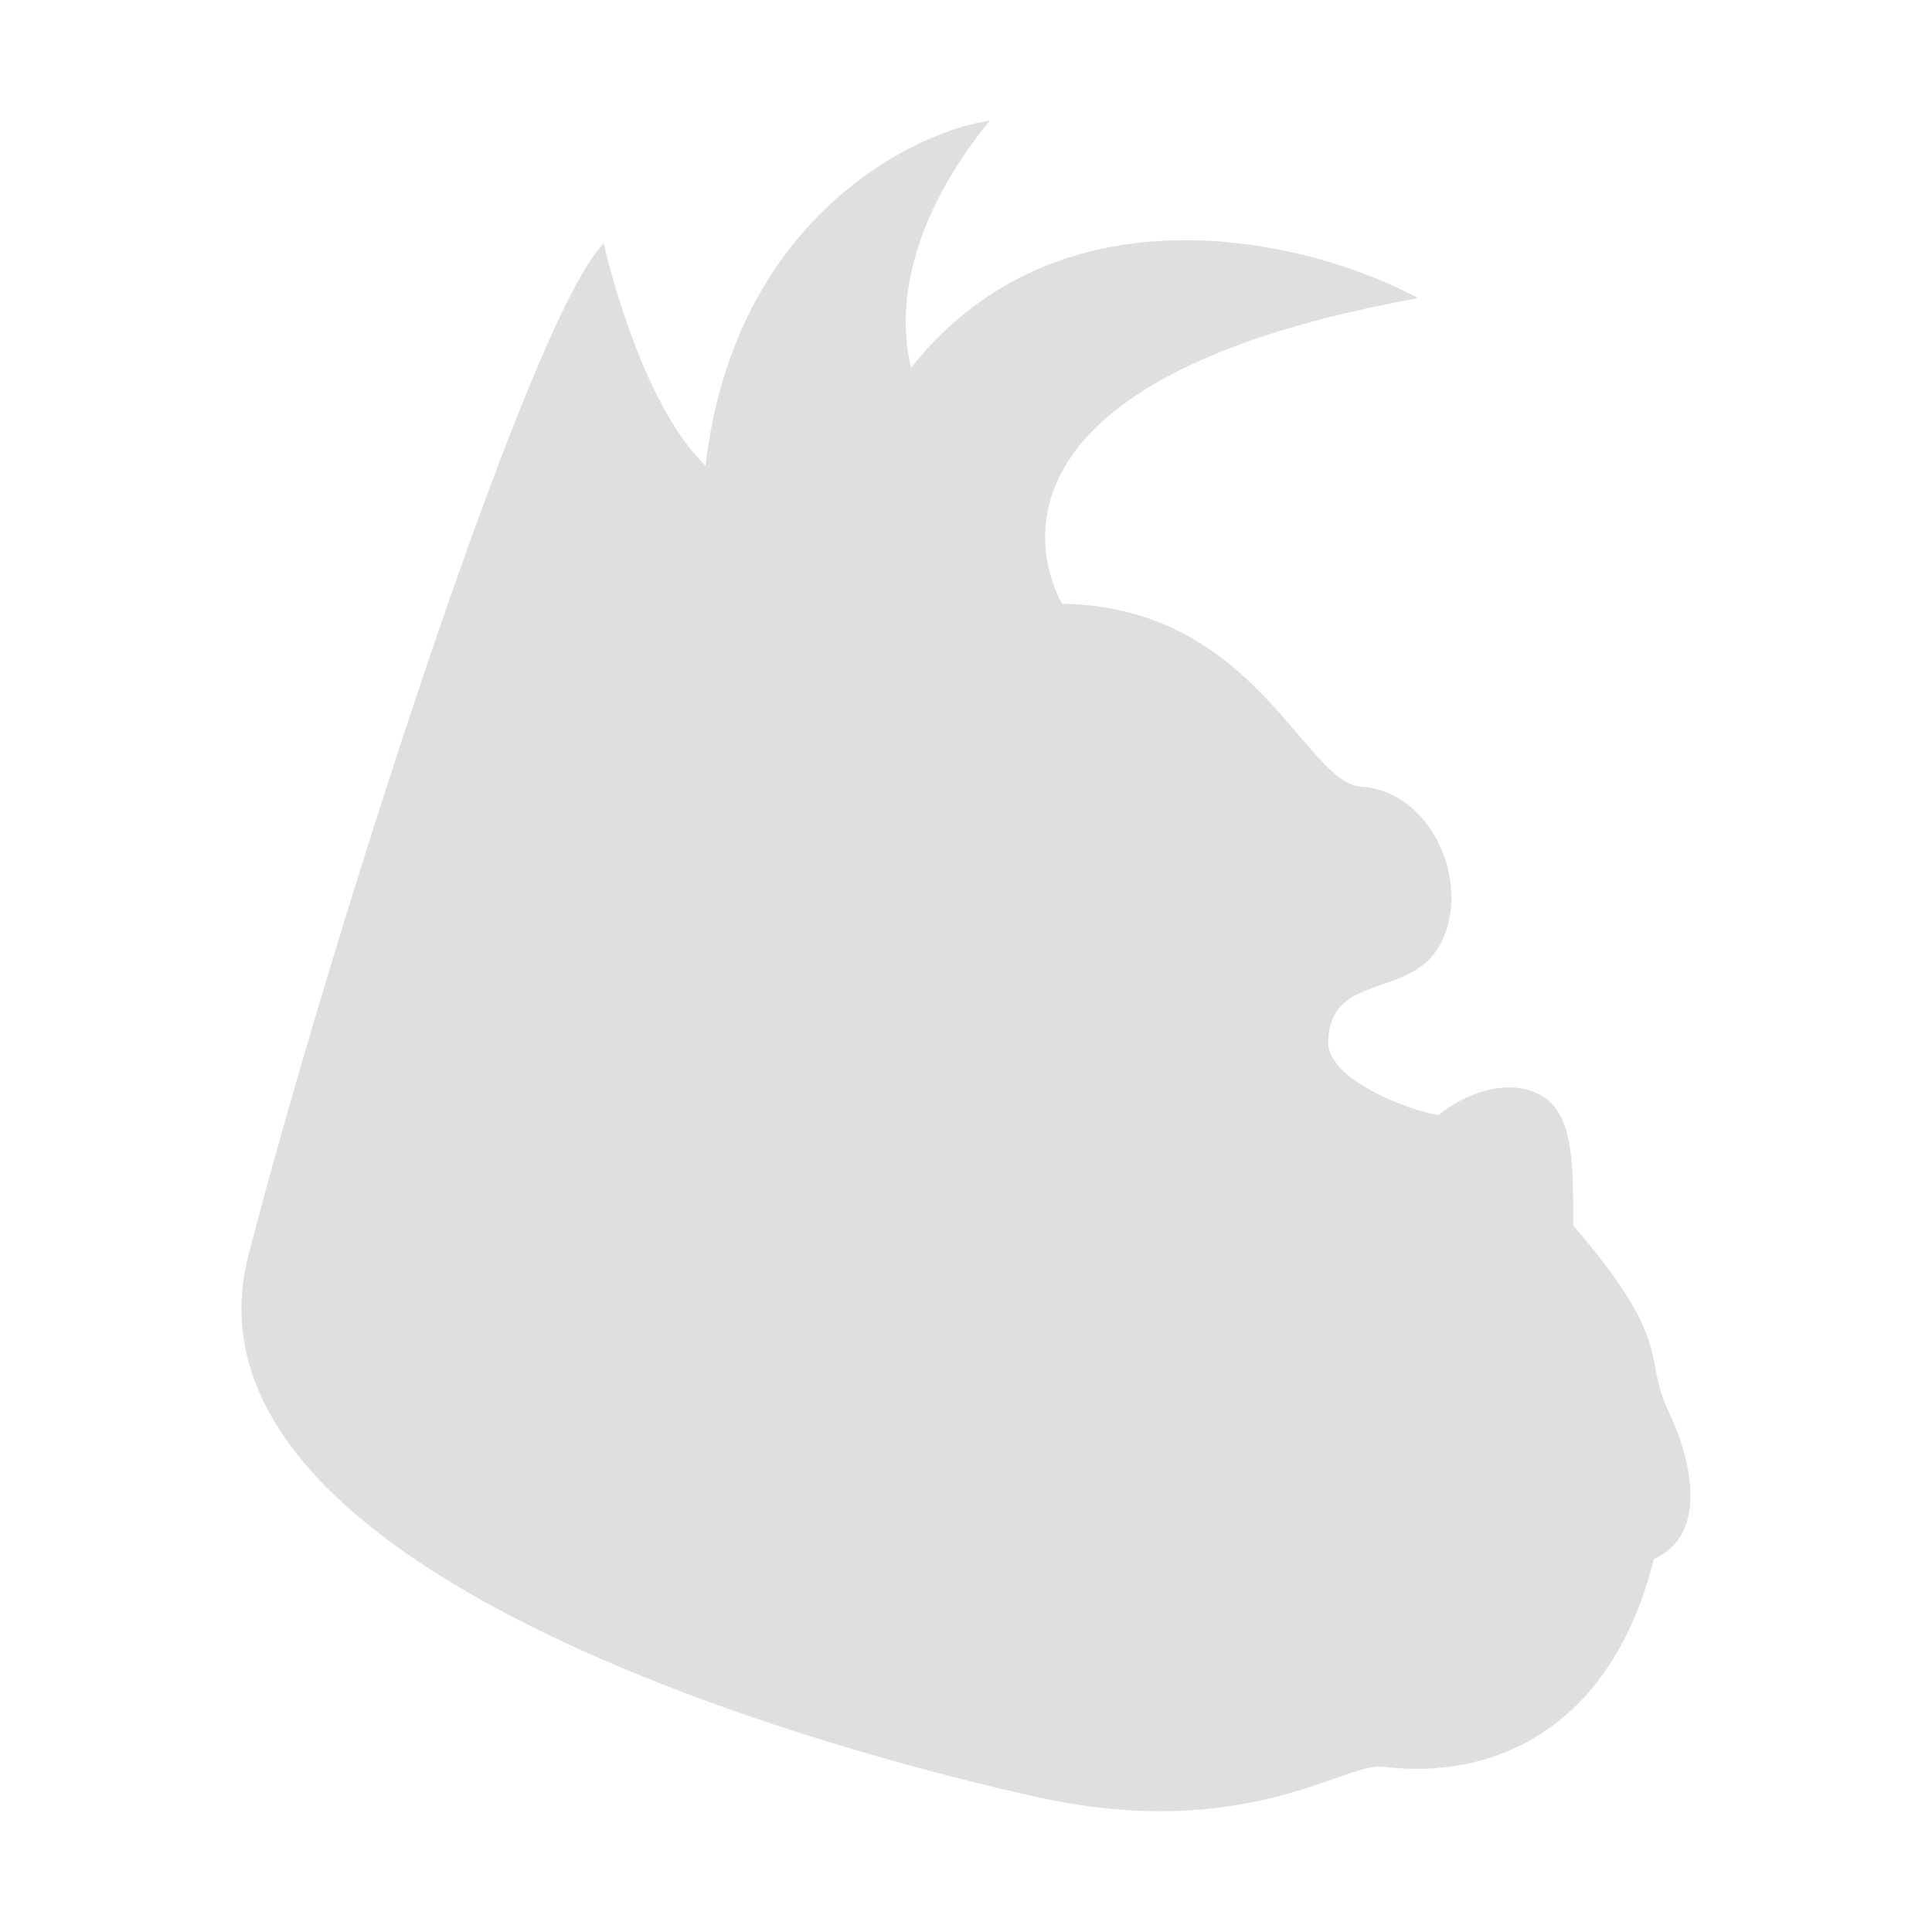
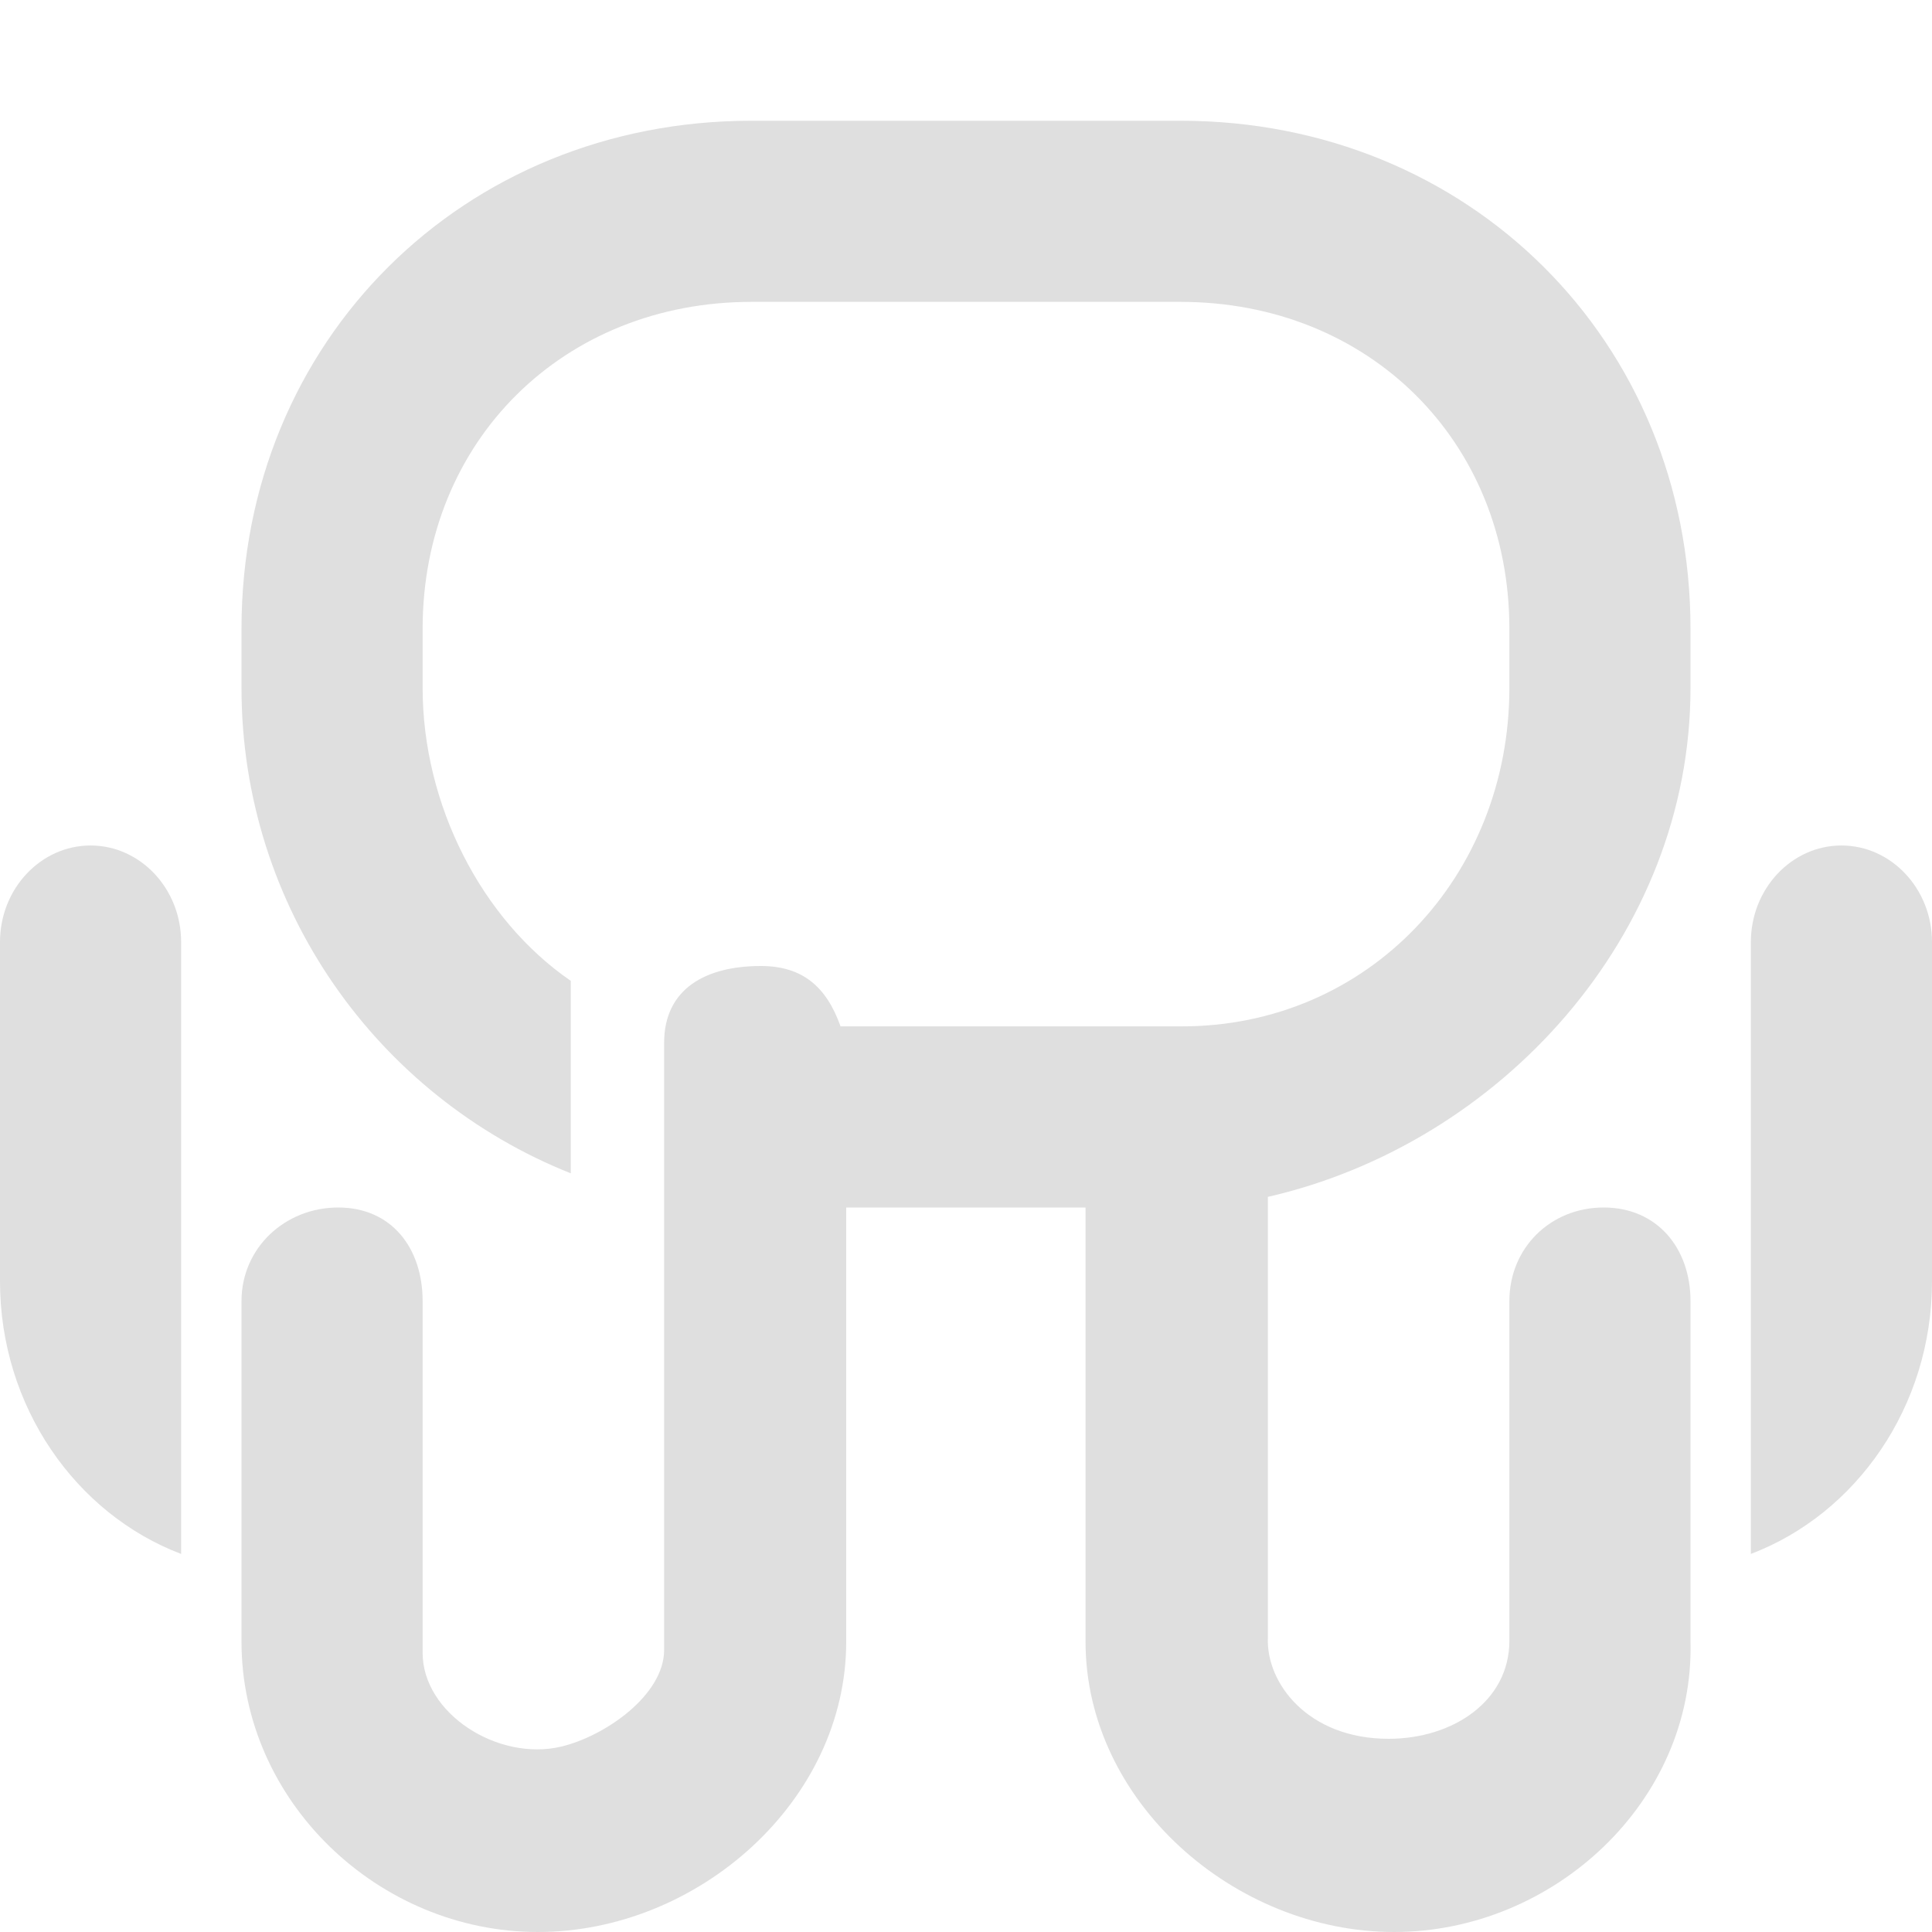
<svg xmlns="http://www.w3.org/2000/svg" width="16" height="16" version="1.1">
  <defs>
    <style id="current-color-scheme" type="text/css">
   .ColorScheme-Text { color:#dfdfdf; } .ColorScheme-Highlight { color:#4285f4; } .ColorScheme-NeutralText { color:#ff9800; } .ColorScheme-PositiveText { color:#4caf50; } .ColorScheme-NegativeText { color:#f44336; }
  </style>
  </defs>
-   <path style="fill:currentColor" class="ColorScheme-Text" d="M 8.796,5 C 10.393,5.023 10.803,6.482 11.27,6.514 11.85,6.552 12.177,7.29 11.944,7.789 11.71,8.289 11.012,8.035 11,8.627 10.993,8.973 11.787,9.229 11.914,9.233 12.273,8.953 12.651,8.948 12.841,9.13 13.029,9.312 13.03,9.681 13.028,10.147 13.881,11.146 13.595,11.223 13.82,11.692 13.994,12.055 14.166,12.703 13.696,12.911 13.359,14.28 12.404,14.751 11.45,14.631 11.132,14.597 10.309,15.259 8.603,14.885 7.284,14.597 1.362,13.12 2.056,10.402 2.672,8.004 4.372,2.639 5,2.017 5,2.017 5.289,3.324 5.843,3.857 6.088,1.747 7.649,1.069 8.197,1 7.66,1.651 7.388,2.399 7.545,3.046 8.762,1.506 10.801,1.962 11.744,2.469 7.675,3.205 8.797,5 8.797,5 Z" />
+   <path style="fill:currentColor" class="ColorScheme-Text" d="M 6.223 1 C 3.838 1 2 2.822 2 5.207 L 2 5.697 C 2 7.519 3.129 9.081 4.727 9.717 L 4.727 8.363 L 4.727 8.123 C 3.986 7.614 3.5 6.662 3.5 5.697 L 3.5 5.207 C 3.5 3.651 4.666 2.5 6.223 2.5 L 9.777 2.5 C 11.334 2.5 12.5 3.651 12.5 5.207 L 12.5 5.697 C 12.5 7.254 11.334 8.505 9.777 8.5 L 8 8.5 L 7.428 8.5 L 6.961 8.5 C 6.845 8.173 6.647 8 6.301 8 C 5.849 8 5.5 8.185 5.5 8.637 L 5.5 13.664 C 5.5 14.038 5.01 14.379 4.646 14.465 C 4.124 14.588 3.5 14.191 3.5 13.688 L 3.5 11.604 L 3.5 10.775 C 3.5 10.335 3.242 10 2.801 10 C 2.36 10 2 10.335 2 10.775 L 2 13.596 C 2 14.918 3.133 16 4.455 16 C 5.778 16 7.008 14.918 7.008 13.596 L 7.008 11.984 L 7.008 11.629 L 7.008 10.893 L 7.008 10.572 L 7.008 10 L 8.99 10 L 8.99 13.596 C 8.99 14.918 10.222 16 11.545 16 C 12.867 16 14.033 14.918 14 13.596 L 14 11.604 L 14 10.775 C 14 10.335 13.722 10 13.281 10 C 12.84 10 12.5 10.335 12.5 10.775 L 12.5 13.588 C 12.5 14.091 12.028 14.4 11.5 14.4 C 10.831 14.4 10.485 13.938 10.5 13.564 L 10.5 11.131 L 10.5 9.967 L 10.5 9.912 C 12.421 9.472 14 7.75 14 5.697 L 14 5.207 C 14 2.822 12.162 1 9.777 1 L 6.223 1 z M 0.75 7.002 C 0.337 7.002 7.4014868e-17 7.361 0 7.801 L 0 10.611 C 0 11.649 0.628 12.538 1.5 12.869 L 1.5 10.494 L 1.5 8.627 L 1.5 7.801 C 1.5 7.361 1.163 7.002 0.75 7.002 z M 15.25 7.002 C 14.837 7.002 14.5 7.361 14.5 7.801 L 14.5 12.869 C 15.372 12.538 16 11.649 16 10.611 L 16 8.627 L 16 7.801 C 16 7.361 15.663 7.002 15.25 7.002 z" />
</svg>
